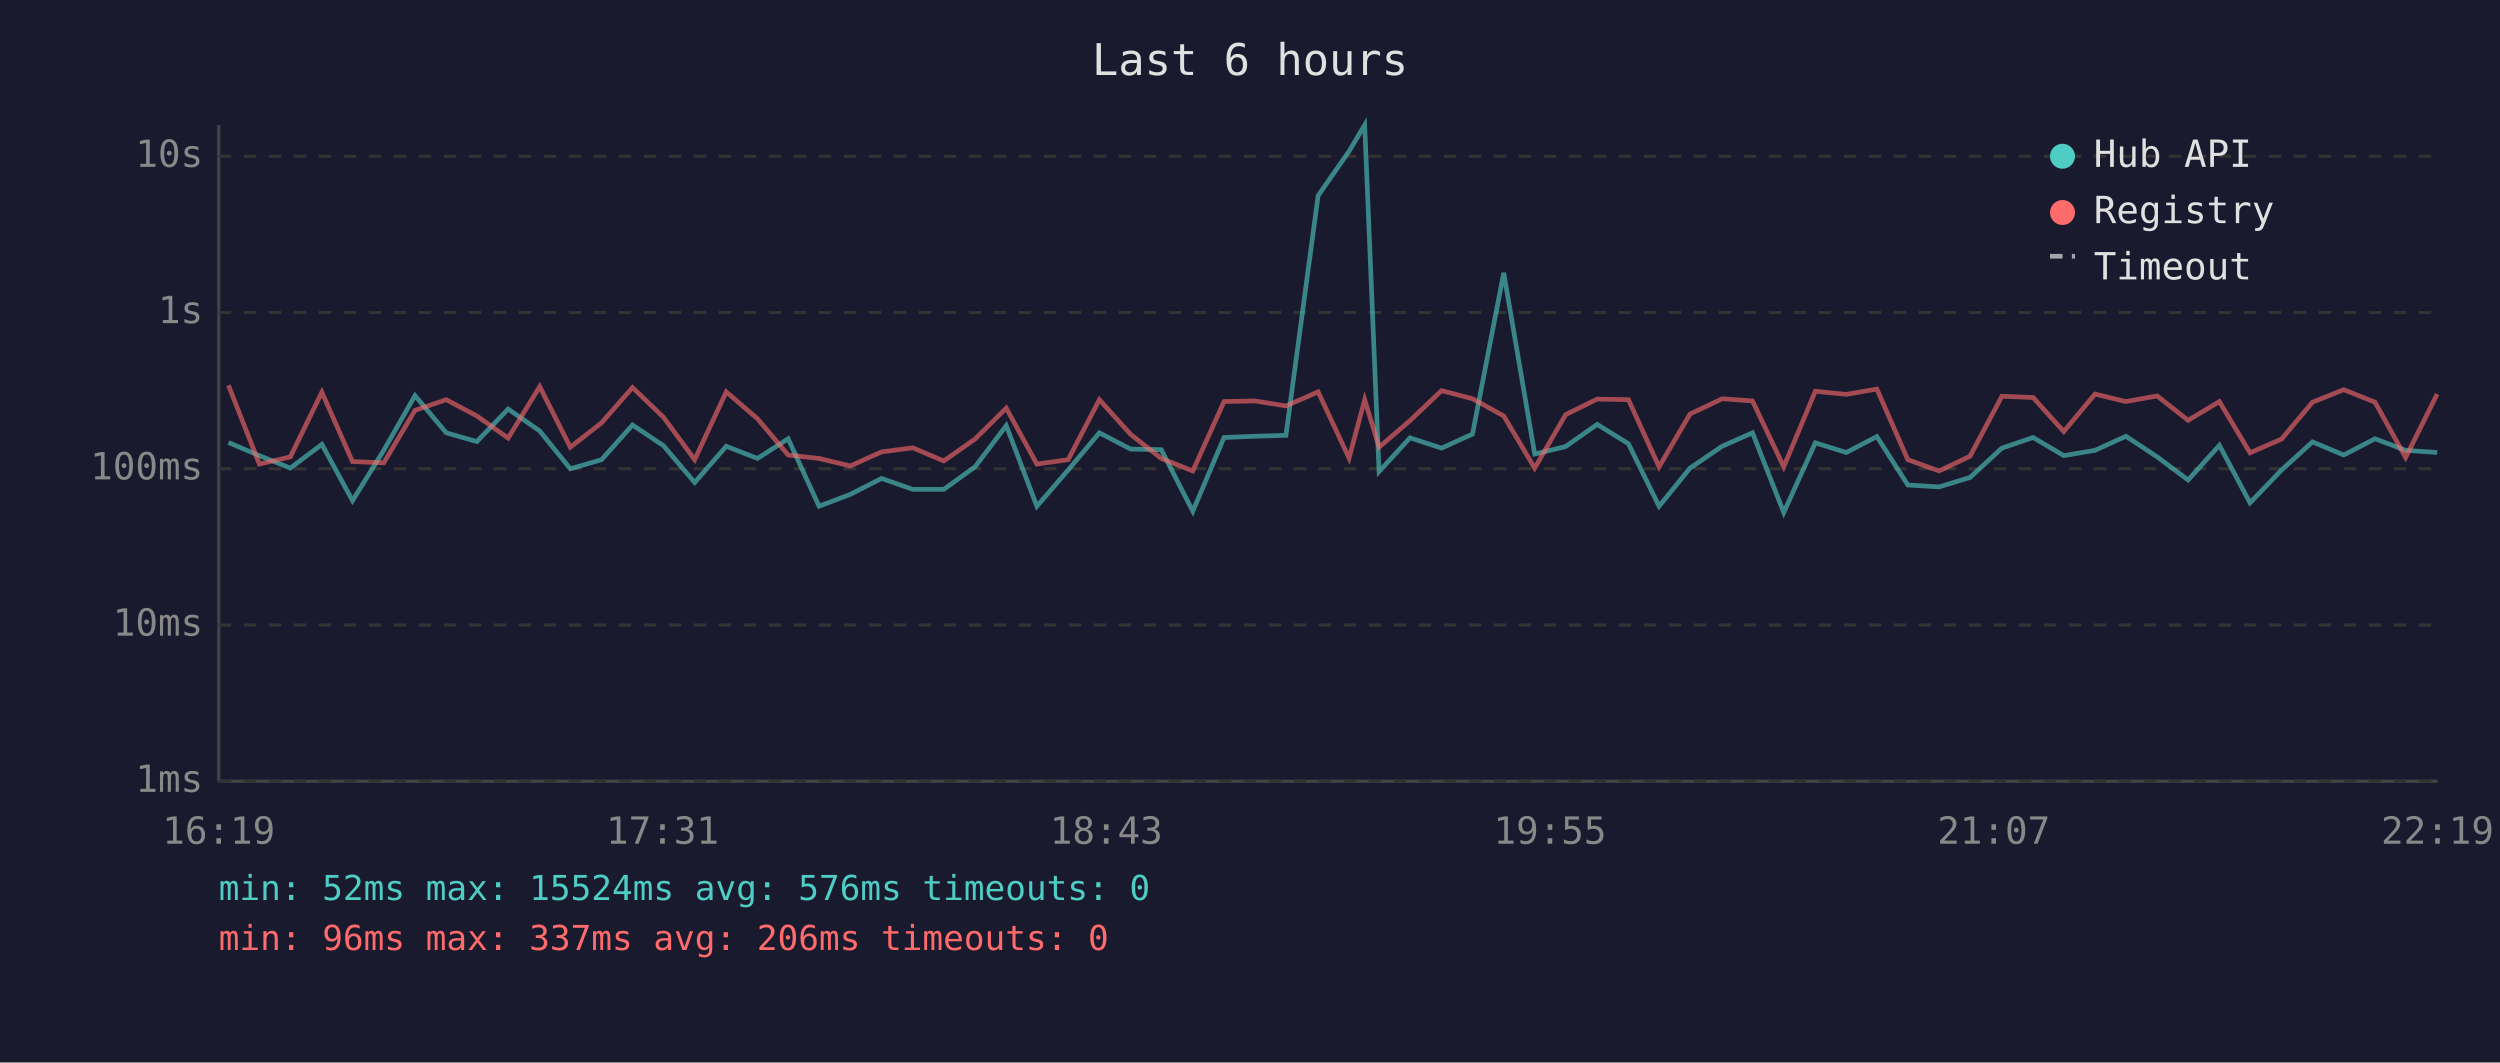
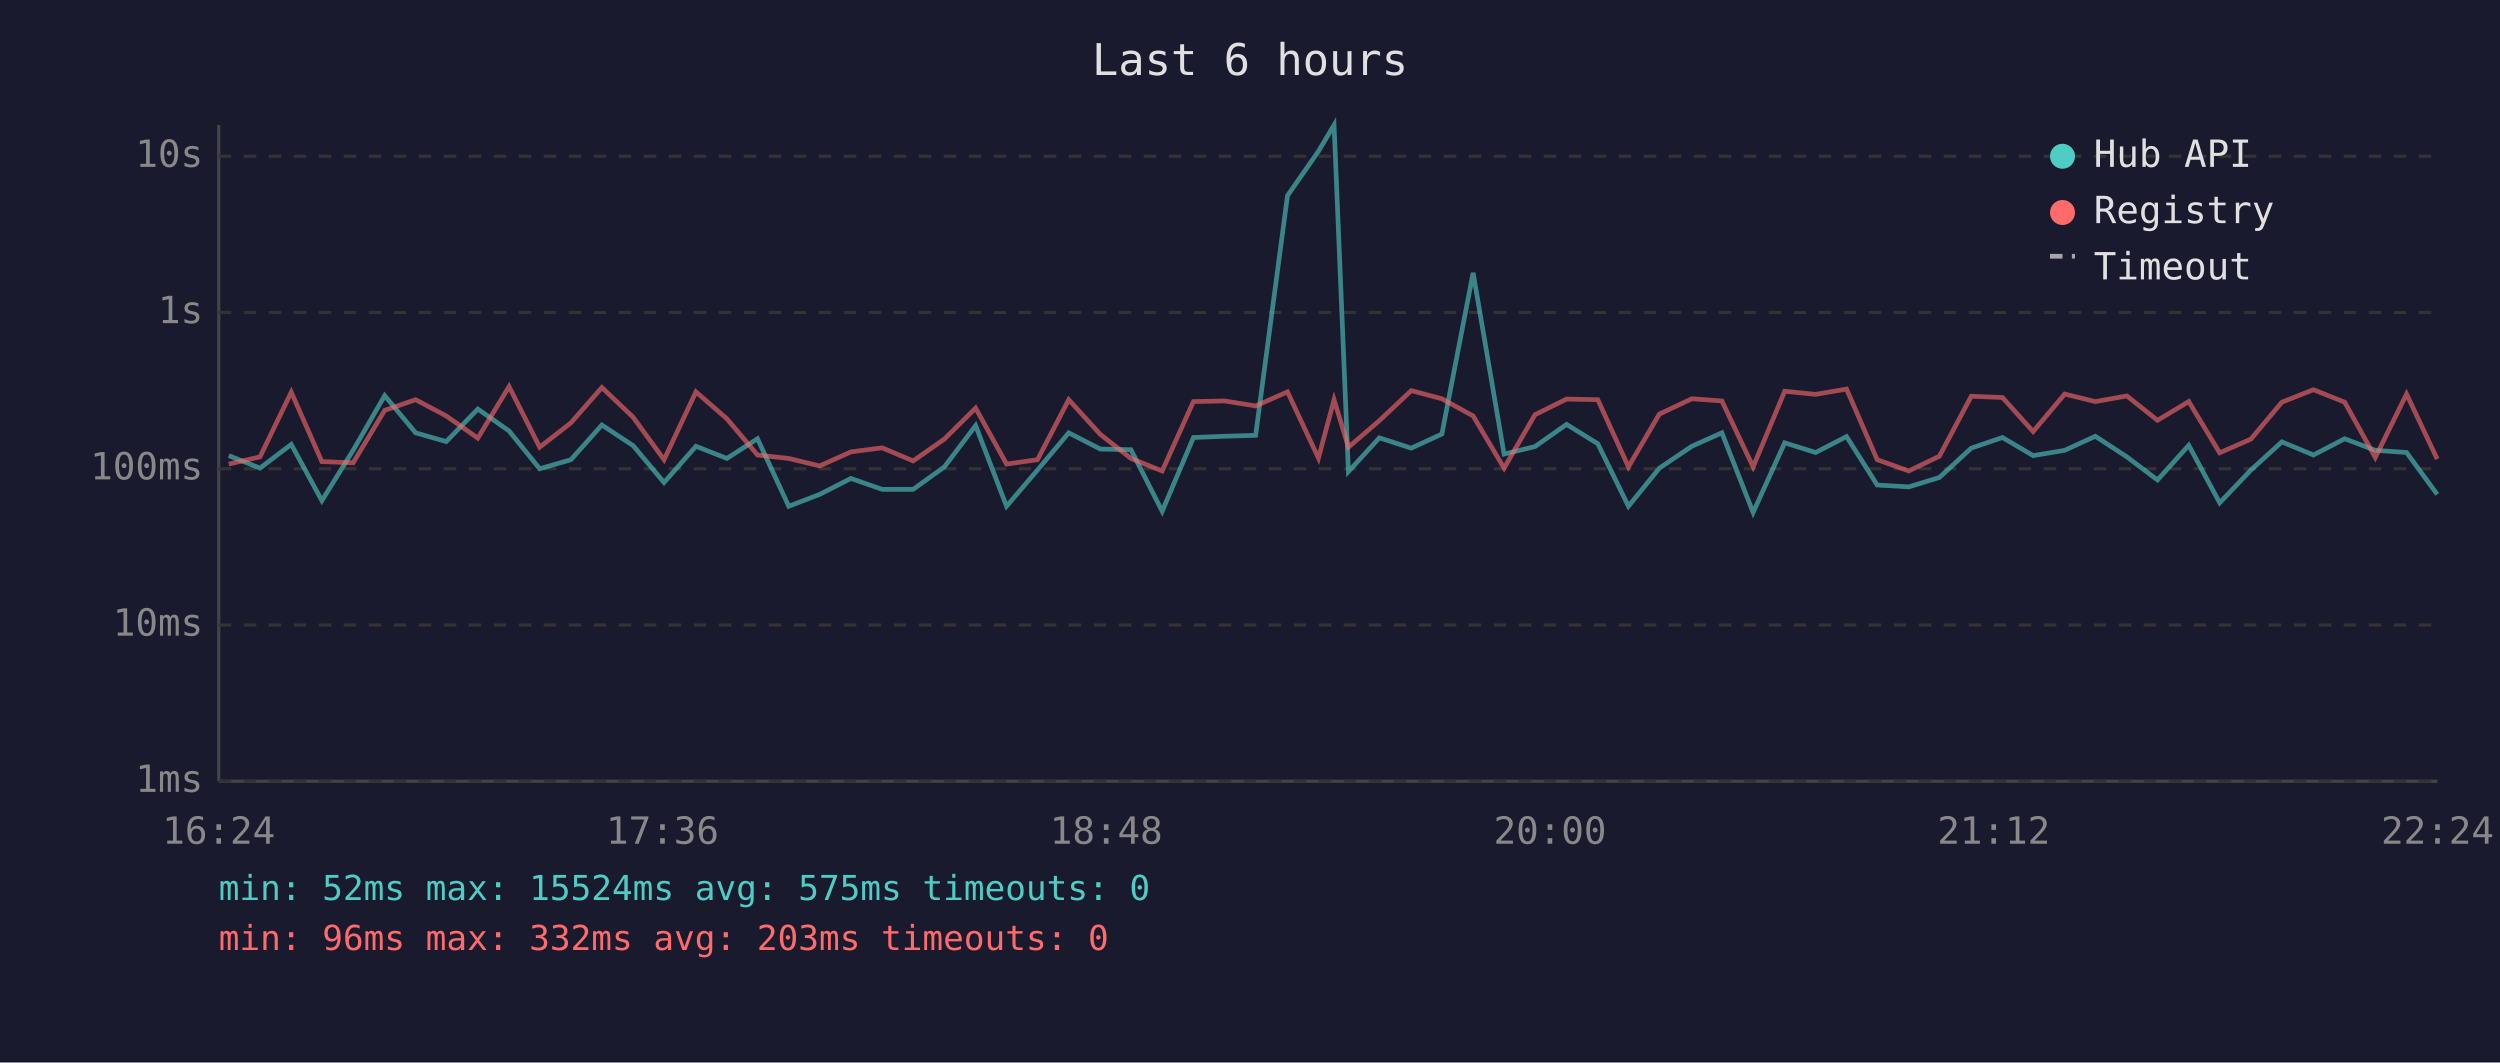
<svg xmlns="http://www.w3.org/2000/svg" viewBox="0 0 800 340" font-family="monospace" font-size="12">
  <rect width="800" height="340" fill="#1a1a2e" />
  <text x="400" y="24" fill="#e0e0e0" font-size="14" text-anchor="middle">Last 6 hours</text>
  <line x1="70" y1="40" x2="70" y2="250" stroke="#444" stroke-width="1" />
  <line x1="70" y1="250" x2="780" y2="250" stroke="#444" stroke-width="1" />
  <line x1="70" y1="250" x2="780" y2="250" stroke="#333" stroke-width="1" stroke-dasharray="4" />
  <text x="65" y="250" fill="#888" text-anchor="end" dominant-baseline="middle">1ms</text>
  <line x1="70" y1="200" x2="780" y2="200" stroke="#333" stroke-width="1" stroke-dasharray="4" />
  <text x="65" y="200" fill="#888" text-anchor="end" dominant-baseline="middle">10ms</text>
  <line x1="70" y1="150" x2="780" y2="150" stroke="#333" stroke-width="1" stroke-dasharray="4" />
  <text x="65" y="150" fill="#888" text-anchor="end" dominant-baseline="middle">100ms</text>
  <line x1="70" y1="100" x2="780" y2="100" stroke="#333" stroke-width="1" stroke-dasharray="4" />
  <text x="65" y="100" fill="#888" text-anchor="end" dominant-baseline="middle">1s</text>
  <line x1="70" y1="50" x2="780" y2="50" stroke="#333" stroke-width="1" stroke-dasharray="4" />
  <text x="65" y="50" fill="#888" text-anchor="end" dominant-baseline="middle">10s</text>
-   <text x="70" y="270" fill="#888" text-anchor="middle">16:19</text>
-   <text x="212" y="270" fill="#888" text-anchor="middle">17:31</text>
-   <text x="354" y="270" fill="#888" text-anchor="middle">18:43</text>
-   <text x="496" y="270" fill="#888" text-anchor="middle">19:55</text>
-   <text x="638" y="270" fill="#888" text-anchor="middle">21:07</text>
-   <text x="780" y="270" fill="#888" text-anchor="middle">22:19</text>
-   <polyline points="73.1,141.6 83.0,145.8 92.9,149.8 103.0,142.2 112.8,160.2 122.8,144.1 132.8,126.6 142.8,138.5 152.6,141.3 162.6,130.9 172.7,137.9 182.5,150.0 192.5,147.1 202.4,136.0 212.3,142.6 222.3,154.4 232.4,142.8 242.4,146.7 252.2,140.4 262.1,162.0 272.1,158.2 282.1,153.1 292.1,156.6 302.0,156.6 312.0,149.4 322.0,136.2 331.8,162.0 341.8,150.4 351.8,138.5 361.8,143.7 371.6,143.9 381.7,163.6 391.7,140.0 401.6,139.6 411.5,139.3 421.8,62.6 431.7,48.4 436.7,40.0 441.3,150.9 451.2,140.1 461.3,143.4 471.2,138.9 481.2,87.3 491.1,145.3 501.0,142.9 511.1,135.8 521.1,142.0 530.9,162.0 540.8,149.8 551.1,142.8 560.8,138.5 570.8,164.0 580.9,141.7 590.8,144.8 600.6,139.7 610.5,155.2 620.5,155.8 630.4,152.8 640.6,143.4 650.6,140.0 660.4,145.8 670.4,144.1 680.3,139.6 690.3,146.2 700.2,153.6 710.2,142.5 720.0,160.9 730.1,150.4 740.0,141.4 750.0,145.6 760.0,140.4 769.8,144.1 779.9,144.8" fill="none" stroke="#4ecdc4" stroke-width="1.5" opacity="0.6" />
-   <polyline points="73.1,123.3 83.0,148.5 92.9,146.2 103.0,125.5 112.8,147.7 122.8,148.1 132.8,131.3 142.8,127.9 152.6,133.1 162.6,140.2 172.7,123.7 182.5,143.1 192.5,135.3 202.4,124.0 212.3,133.5 222.3,147.1 232.4,125.4 242.4,134.0 252.2,145.6 262.1,146.7 272.1,149.1 282.1,144.6 292.1,143.3 302.0,147.5 312.0,140.5 322.0,130.6 331.8,148.5 341.8,147.1 351.8,127.9 361.8,139.0 371.6,146.7 381.7,150.7 391.7,128.5 401.6,128.3 411.5,129.9 421.8,125.4 431.7,146.6 436.7,127.9 441.3,143.1 451.2,134.6 461.3,125.0 471.2,127.6 481.2,133.1 491.1,149.8 501.0,132.7 511.1,127.7 521.1,127.9 530.9,149.4 540.8,132.5 551.1,127.6 560.8,128.3 570.8,149.4 580.9,125.2 590.8,126.2 600.6,124.5 610.5,147.1 620.5,150.7 630.4,146.0 640.6,126.8 650.6,127.2 660.4,138.1 670.4,126.1 680.3,128.5 690.3,126.7 700.2,134.5 710.2,128.5 720.0,144.9 730.1,140.5 740.0,128.7 750.0,124.7 760.0,128.7 769.8,146.4 779.9,126.1" fill="none" stroke="#ff6b6b" stroke-width="1.5" opacity="0.6" />
+   <text x="70" y="270" fill="#888" text-anchor="middle">16:24</text>
+   <text x="212" y="270" fill="#888" text-anchor="middle">17:36</text>
+   <text x="354" y="270" fill="#888" text-anchor="middle">18:48</text>
+   <text x="496" y="270" fill="#888" text-anchor="middle">20:00</text>
+   <text x="638" y="270" fill="#888" text-anchor="middle">21:12</text>
+   <text x="780" y="270" fill="#888" text-anchor="middle">22:24</text>
+   <polyline points="73.2,145.8 83.2,149.8 93.2,142.2 103.0,160.2 113.0,144.1 123.1,126.6 133.0,138.5 142.8,141.3 152.9,130.9 162.9,137.9 172.7,150.0 182.7,147.1 192.6,136.0 202.6,142.6 212.5,154.4 222.7,142.8 232.6,146.7 242.4,140.4 252.4,162.0 262.3,158.2 272.3,153.1 282.3,156.6 292.2,156.6 302.2,149.4 312.2,136.2 322.1,162.0 332.0,150.4 342.0,138.5 352.1,143.7 361.9,143.9 371.9,163.6 381.9,140.0 391.9,139.6 401.8,139.3 412.0,62.6 421.9,48.4 426.9,40.0 431.5,150.9 441.4,140.1 451.6,143.4 461.4,138.9 471.4,87.3 481.3,145.3 491.2,142.9 501.3,135.8 511.3,142.0 521.1,162.0 531.0,149.8 541.4,142.8 551.0,138.5 561.0,164.0 571.1,141.7 581.0,144.8 590.9,139.7 600.7,155.2 610.8,155.8 620.6,152.8 630.8,143.4 640.8,140.0 650.6,145.8 660.7,144.1 670.5,139.6 680.6,146.2 690.4,153.6 700.4,142.5 710.3,160.9 720.3,150.4 730.2,141.4 740.3,145.6 750.3,140.4 760.1,144.1 770.1,144.8 779.9,158.2" fill="none" stroke="#4ecdc4" stroke-width="1.5" opacity="0.6" />
+   <polyline points="73.2,148.5 83.2,146.2 93.2,125.5 103.0,147.7 113.0,148.1 123.1,131.3 133.0,127.9 142.8,133.1 152.9,140.2 162.9,123.7 172.7,143.1 182.7,135.3 192.6,124.0 202.6,133.5 212.5,147.1 222.7,125.4 232.6,134.0 242.4,145.6 252.4,146.7 262.3,149.1 272.3,144.6 282.3,143.3 292.2,147.5 302.2,140.5 312.2,130.6 322.1,148.5 332.0,147.1 342.0,127.9 352.1,139.0 361.9,146.7 371.9,150.7 381.9,128.5 391.9,128.3 401.8,129.9 412.0,125.4 421.9,146.6 426.9,127.9 431.5,143.1 441.4,134.6 451.6,125.0 461.4,127.6 471.4,133.1 481.3,149.8 491.2,132.7 501.3,127.7 511.3,127.9 521.1,149.4 531.0,132.5 541.4,127.6 551.0,128.3 561.0,149.4 571.1,125.2 581.0,126.2 590.9,124.5 600.7,147.1 610.8,150.7 620.6,146.0 630.8,126.8 640.8,127.2 650.6,138.1 660.7,126.1 670.5,128.5 680.6,126.7 690.4,134.5 700.4,128.5 710.3,144.9 720.3,140.5 730.2,128.7 740.3,124.7 750.3,128.7 760.1,146.4 770.1,126.1 779.9,146.9" fill="none" stroke="#ff6b6b" stroke-width="1.5" opacity="0.6" />
  <circle cx="660" cy="50" r="4" fill="#4ecdc4" />
  <text x="670" y="50" fill="#e0e0e0" dominant-baseline="middle">Hub API</text>
  <circle cx="660" cy="68" r="4" fill="#ff6b6b" />
  <text x="670" y="68" fill="#e0e0e0" dominant-baseline="middle">Registry</text>
  <line x1="656" y1="82" x2="664" y2="82" stroke="#e0e0e0" stroke-width="1.5" stroke-dasharray="4,3" opacity="0.7" />
  <text x="670" y="86" fill="#e0e0e0" dominant-baseline="middle">Timeout</text>
-   <text x="70" y="288" fill="#4ecdc4" font-size="11">min: 52ms  max: 15524ms  avg: 576ms  timeouts: 0</text>
-   <text x="70" y="304" fill="#ff6b6b" font-size="11">min: 96ms  max: 337ms  avg: 206ms  timeouts: 0</text>
+   <text x="70" y="288" fill="#4ecdc4" font-size="11">min: 52ms  max: 15524ms  avg: 575ms  timeouts: 0</text>
+   <text x="70" y="304" fill="#ff6b6b" font-size="11">min: 96ms  max: 332ms  avg: 203ms  timeouts: 0</text>
</svg>
